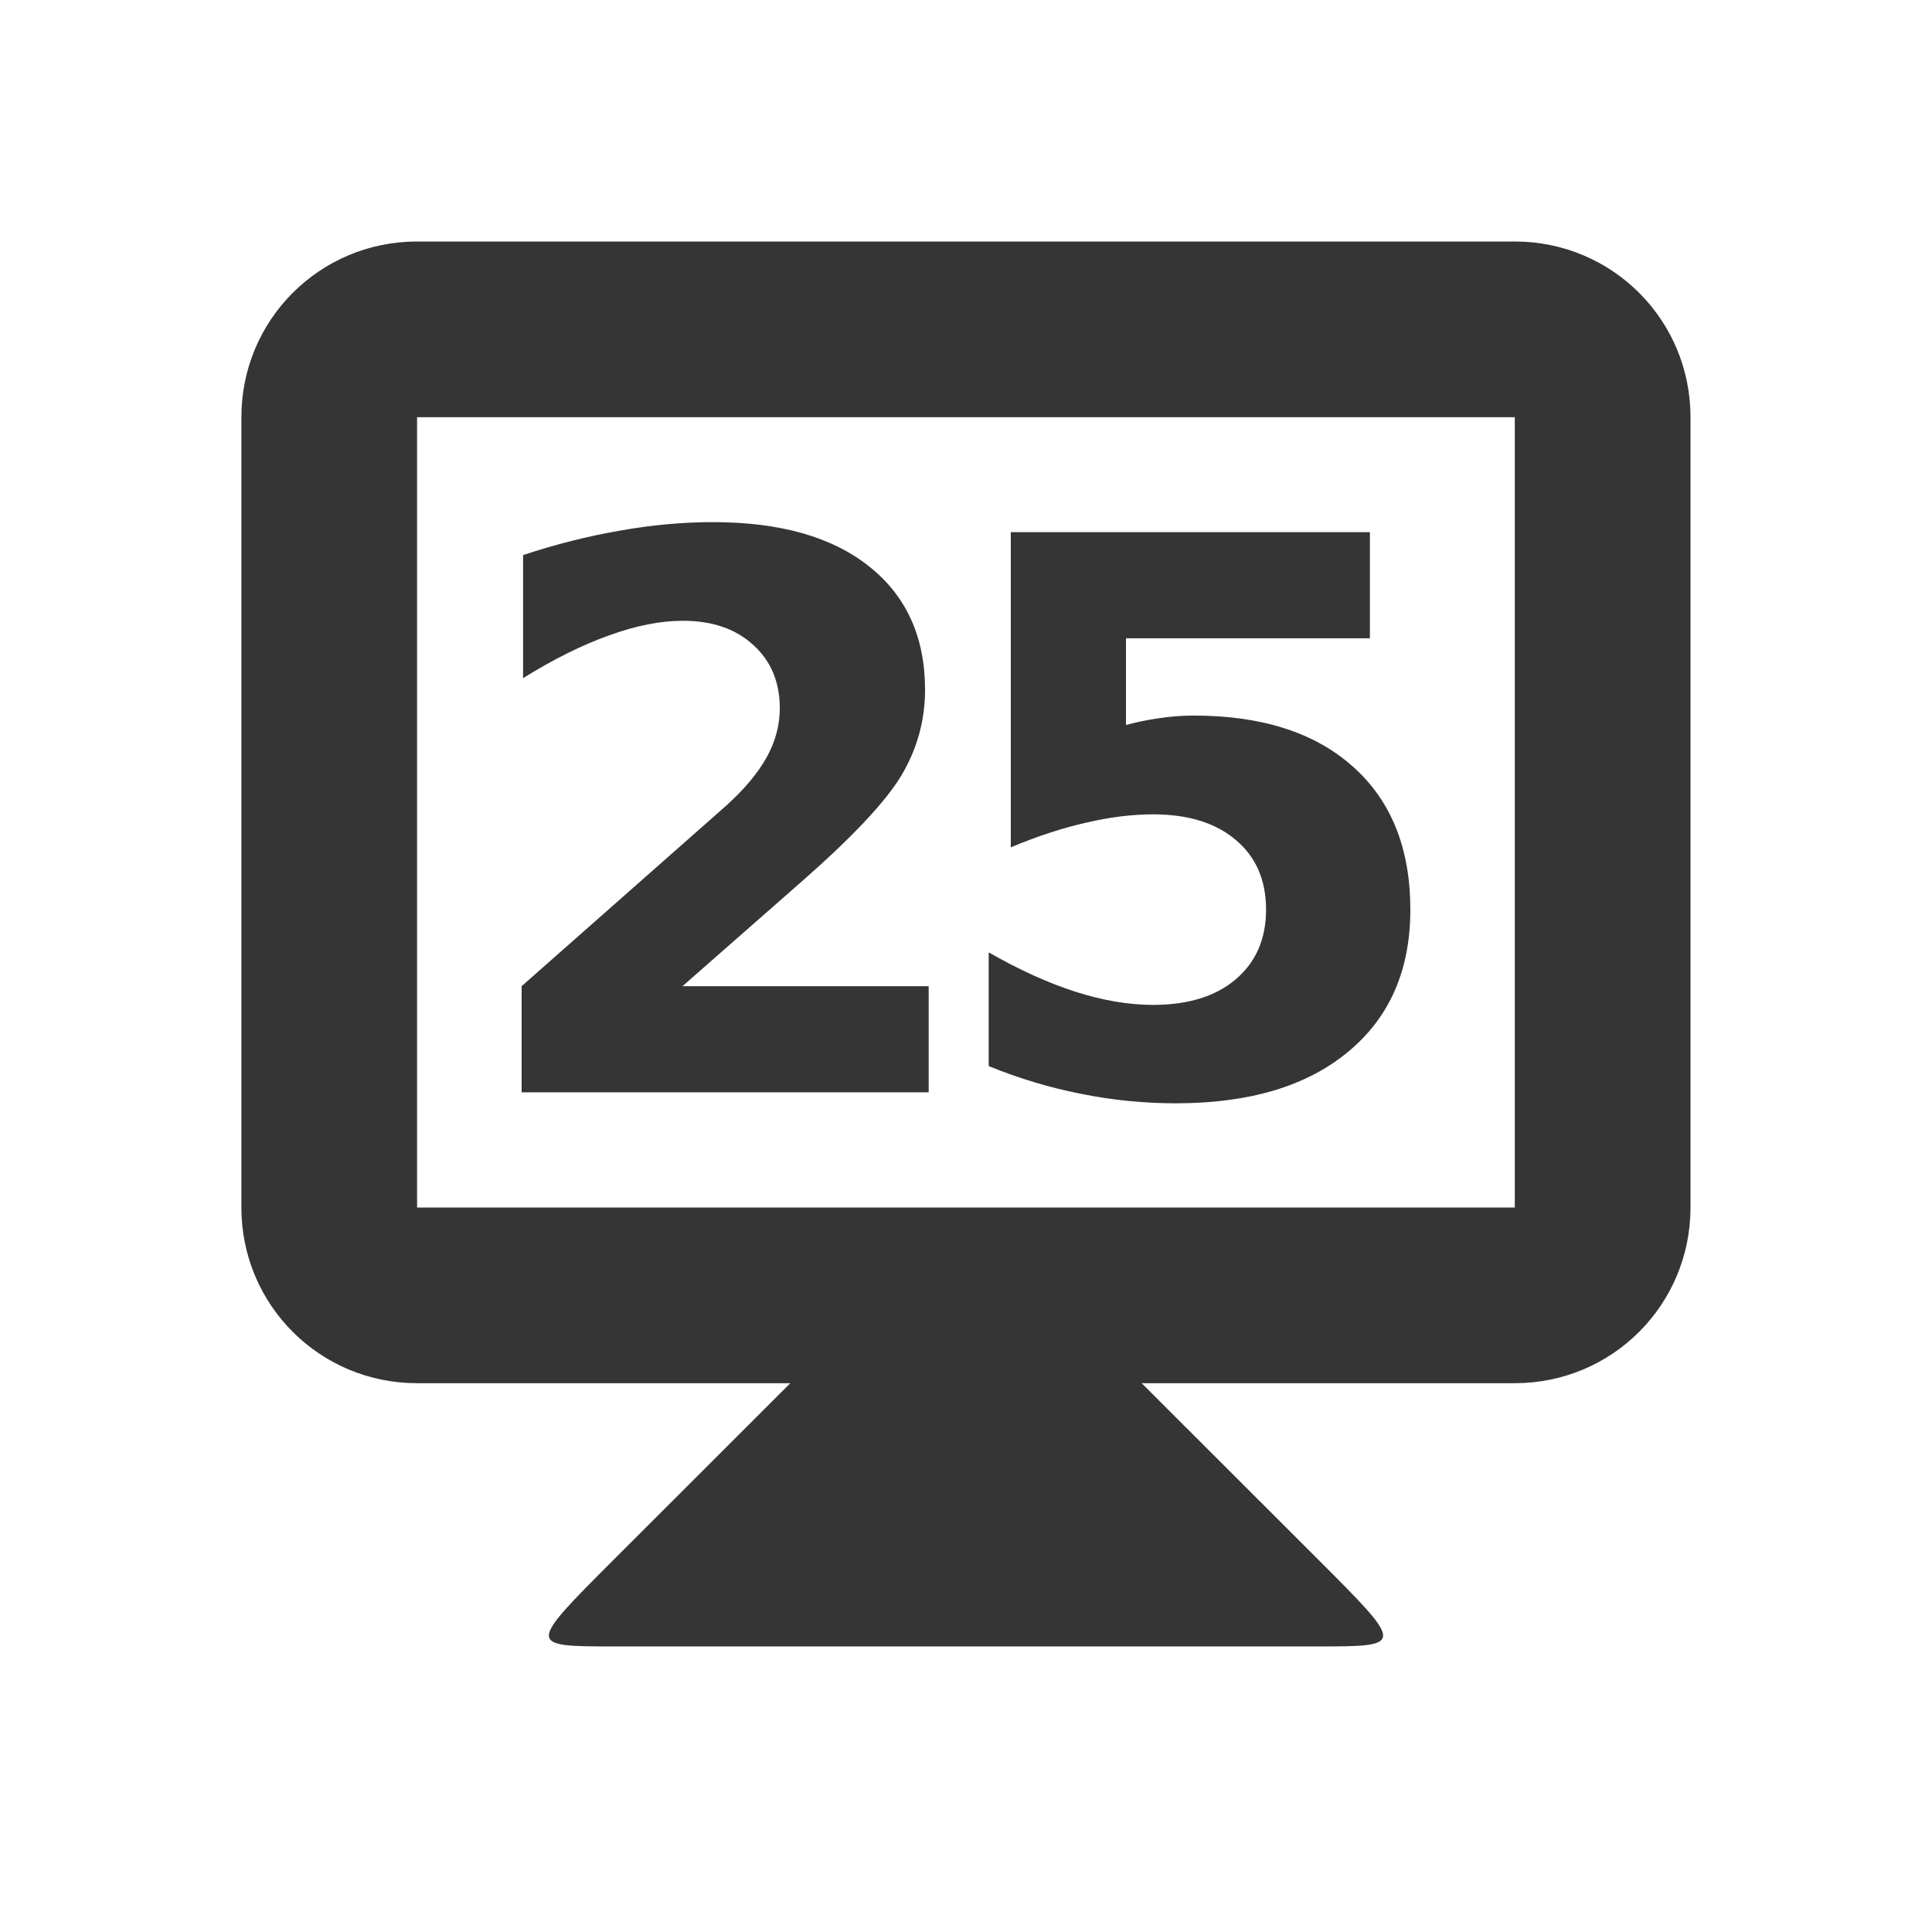
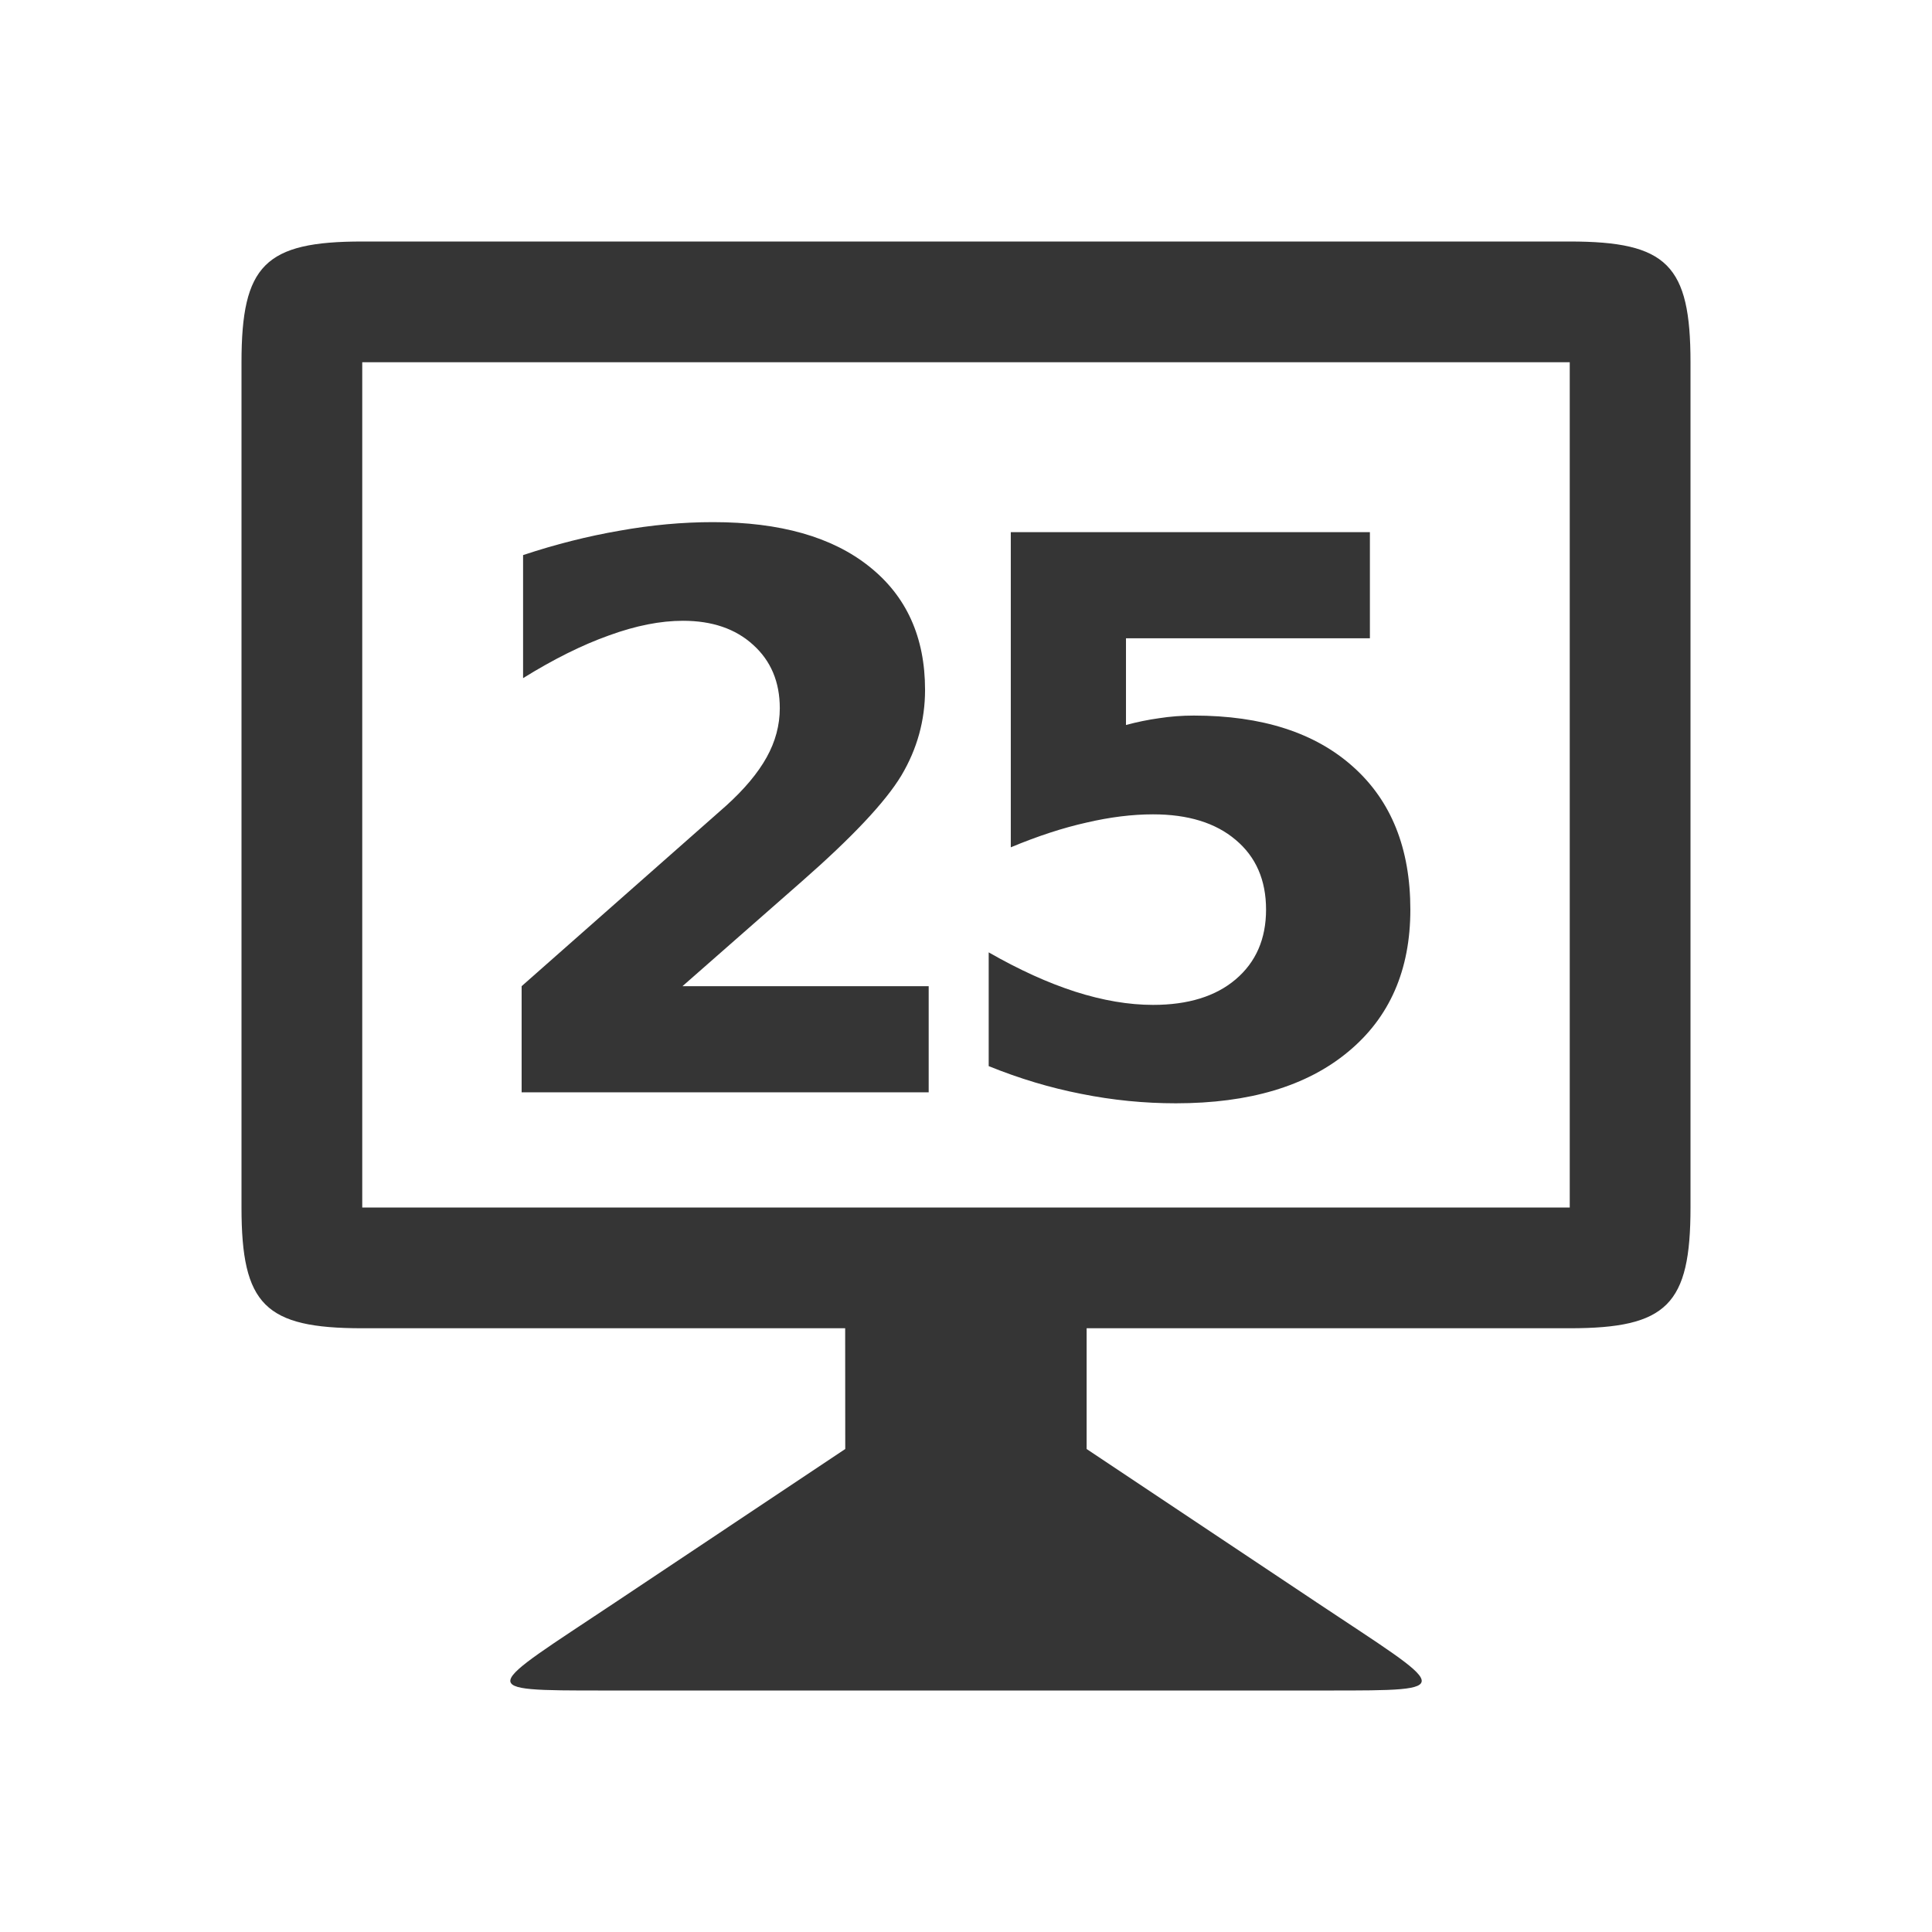
<svg xmlns="http://www.w3.org/2000/svg" width="16" height="16" id="svg2" version="1.1">
  <defs id="defs4" />
  <g id="layer1" transform="translate(0,-1037.044)">"&gt;
-     <path style="fill:#353535;fill-opacity:1;stroke:none" d="m 6.546,1048.498 -1.455,1.454 c -0.727,0.727 -0.727,0.727 0,0.727 l 5.818,0 c 0.727,0 0.727,0 0,-0.727 l -1.455,-1.454 0,-0.727 -2.909,0 z" id="path3838" />
-     <path style="fill:#353535;fill-opacity:1;stroke:none" d="m 3.454,1039.044 c -0.806,0 -1.455,0.649 -1.455,1.455 l 0,6.545 c 0,0.806 0.649,1.455 1.455,1.455 l 9.091,0 c 0.806,0 1.455,-0.649 1.455,-1.455 l 0,-6.545 c 0,-0.806 -0.649,-1.455 -1.455,-1.455 z m 0,1.455 9.091,0 0,6.545 -9.091,0 z" id="rect3831" />
+         <path style="fill:#353535;fill-opacity:1;stroke:none" d="m 7,1049.044 -1.909,1.273 C 4,1051.044 3.91,1051.044 5,1051.044 l 6,0 c 1.091,0 1,0 -0.092,-0.727 l -1.909,-1.273 0,-1.5 -2,0 z" id="path3838" />
+     <path style="fill:#353535;fill-opacity:1;stroke:none" d="m 3,1039.044 c -0.806,0 -1,0.195 -1,1 l 0,7 c 0,0.806 0.194,1 1,1 l 10,0 c 0.806,0 1,-0.195 1,-1 l 0,-7 c 0,-0.806 -0.194,-1 -1,-1 z m -4.5e-5,1 10,0 0,7 -10,0 z" id="rect3831" />
    <g style="font-style:normal;font-variant:normal;font-weight:bold;font-stretch:normal;font-size:5.864px;line-height:125%;font-family:opensans;-inkscape-font-specification:'opensans Bold';letter-spacing:0px;word-spacing:0px;text-anchor:middle;fill:#353535;fill-opacity:1;stroke:none;stroke-width:1px;stroke-linecap:butt;stroke-linejoin:miter;stroke-opacity:1" id="text4141" transform="translate(-0.03107215,0)">
      <path d="m 5.681,1045.211 2.041,0 0,0.879 -3.371,0 0,-0.879 1.693,-1.494 q 0.227,-0.205 0.336,-0.401 0.109,-0.196 0.109,-0.407 0,-0.326 -0.221,-0.525 -0.218,-0.199 -0.581,-0.199 -0.28,0 -0.612,0.121 -0.332,0.118 -0.712,0.354 l 0,-1.019 q 0.404,-0.134 0.799,-0.202 0.395,-0.071 0.774,-0.071 0.833,0 1.293,0.367 0.463,0.367 0.463,1.022 0,0.379 -0.196,0.709 -0.196,0.326 -0.823,0.876 l -0.991,0.87 z" style="font-style:normal;font-variant:normal;font-weight:bold;font-stretch:normal;font-size:6.364px;font-family:opensans;-inkscape-font-specification:'opensans Bold';letter-spacing:-0.545" id="path4139" />
      <path d="m 8.402,1041.451 2.974,0 0,0.879 -2.02,0 0,0.718 q 0.137,-0.037 0.273,-0.056 0.14,-0.022 0.289,-0.022 0.848,0 1.321,0.426 0.472,0.423 0.472,1.181 0,0.752 -0.516,1.178 -0.513,0.426 -1.426,0.426 -0.395,0 -0.783,-0.078 -0.385,-0.075 -0.767,-0.23 l 0,-0.942 q 0.379,0.217 0.718,0.326 0.342,0.109 0.643,0.109 0.435,0 0.684,-0.211 0.252,-0.214 0.252,-0.578 0,-0.367 -0.252,-0.578 -0.249,-0.211 -0.684,-0.211 -0.258,0 -0.55,0.068 -0.292,0.065 -0.628,0.205 l 0,-2.61 z" style="font-style:normal;font-variant:normal;font-weight:bold;font-stretch:normal;font-size:6.364px;font-family:opensans;-inkscape-font-specification:'opensans Bold';letter-spacing:-0.545" id="path4141" />
    </g>
  </g>
</svg>
